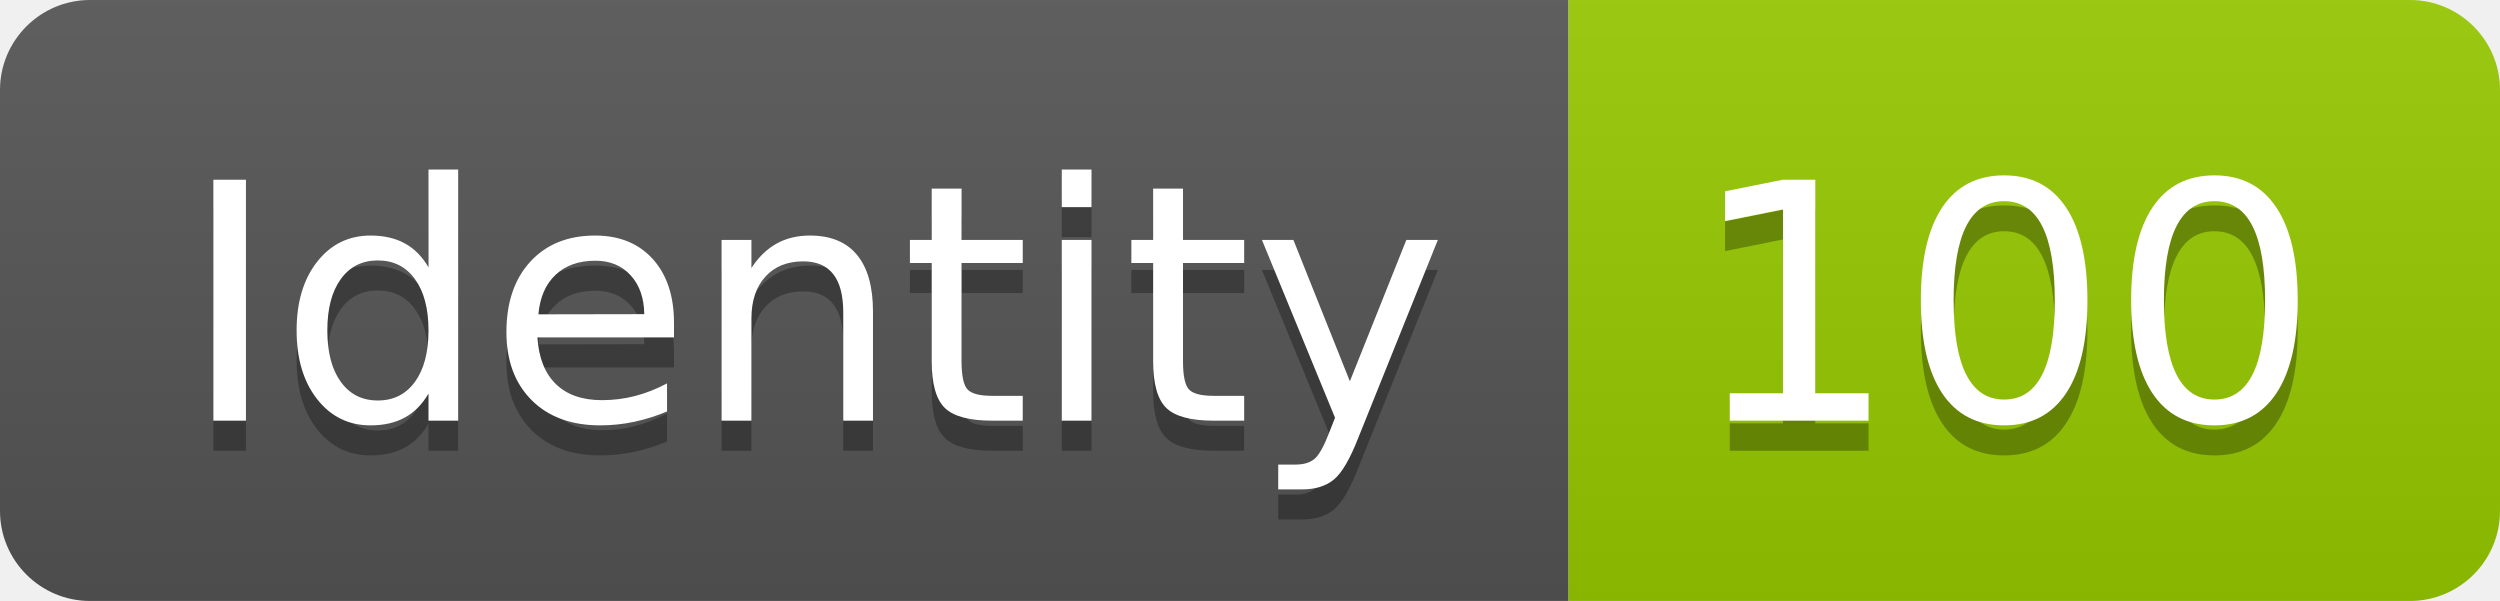
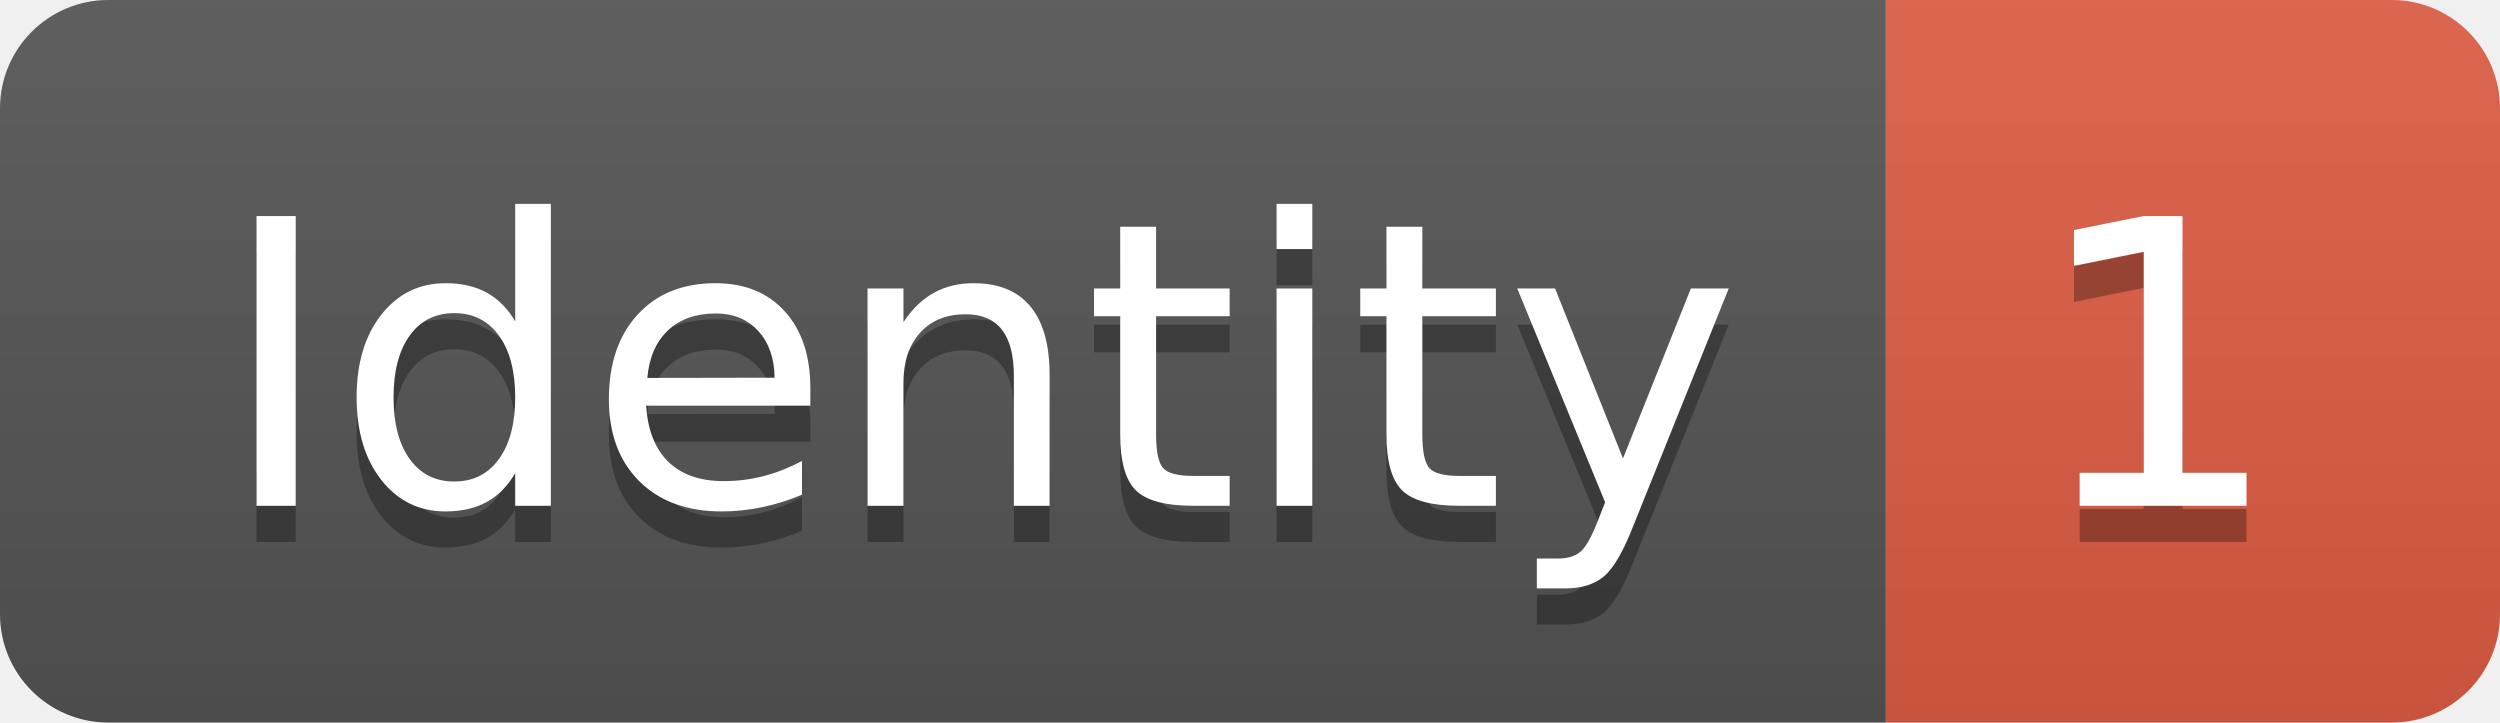
- <svg xmlns="http://www.w3.org/2000/svg" width="83.2" height="20">
+ <svg xmlns="http://www.w3.org/2000/svg" width="69.2" height="20">
  <linearGradient id="smooth" x2="0" y2="100%">
    <stop offset="0" stop-color="#bbb" stop-opacity=".1" />
    <stop offset="1" stop-opacity=".1" />
  </linearGradient>
  <clipPath id="round">
-     <rect width="83.2" height="20" rx="3" fill="#fff" />
+     <rect width="69.2" height="20" rx="3" fill="#fff" />
  </clipPath>
  <g clip-path="url(#round)">
    <rect width="52.2" height="20" fill="#555" />
-     <rect x="52.2" width="31.0" height="20" fill="#97CA00" />
-     <rect width="83.2" height="20" fill="url(#smooth)" />
+     <rect x="52.2" width="17.0" height="20" fill="#e05d44" />
+     <rect width="69.2" height="20" fill="url(#smooth)" />
  </g>
  <g fill="#fff" text-anchor="middle" font-family="DejaVu Sans,Verdana,Geneva,sans-serif" font-size="110">
    <text x="271.0" y="150" fill="#010101" fill-opacity=".3" transform="scale(0.1)" textLength="422.0" lengthAdjust="spacing">Identity</text>
    <text x="271.0" y="140" transform="scale(0.1)" textLength="422.0" lengthAdjust="spacing">Identity</text>
-     <text x="667.0" y="150" fill="#010101" fill-opacity=".3" transform="scale(0.1)" textLength="210.0" lengthAdjust="spacing">100</text>
-     <text x="667.0" y="140" transform="scale(0.1)" textLength="210.0" lengthAdjust="spacing">100</text>
+     <text x="597.0" y="150" fill="#010101" fill-opacity=".3" transform="scale(0.1)" textLength="70.0" lengthAdjust="spacing">1</text>
+     <text x="597.0" y="140" transform="scale(0.1)" textLength="70.0" lengthAdjust="spacing">1</text>
  </g>
</svg>
